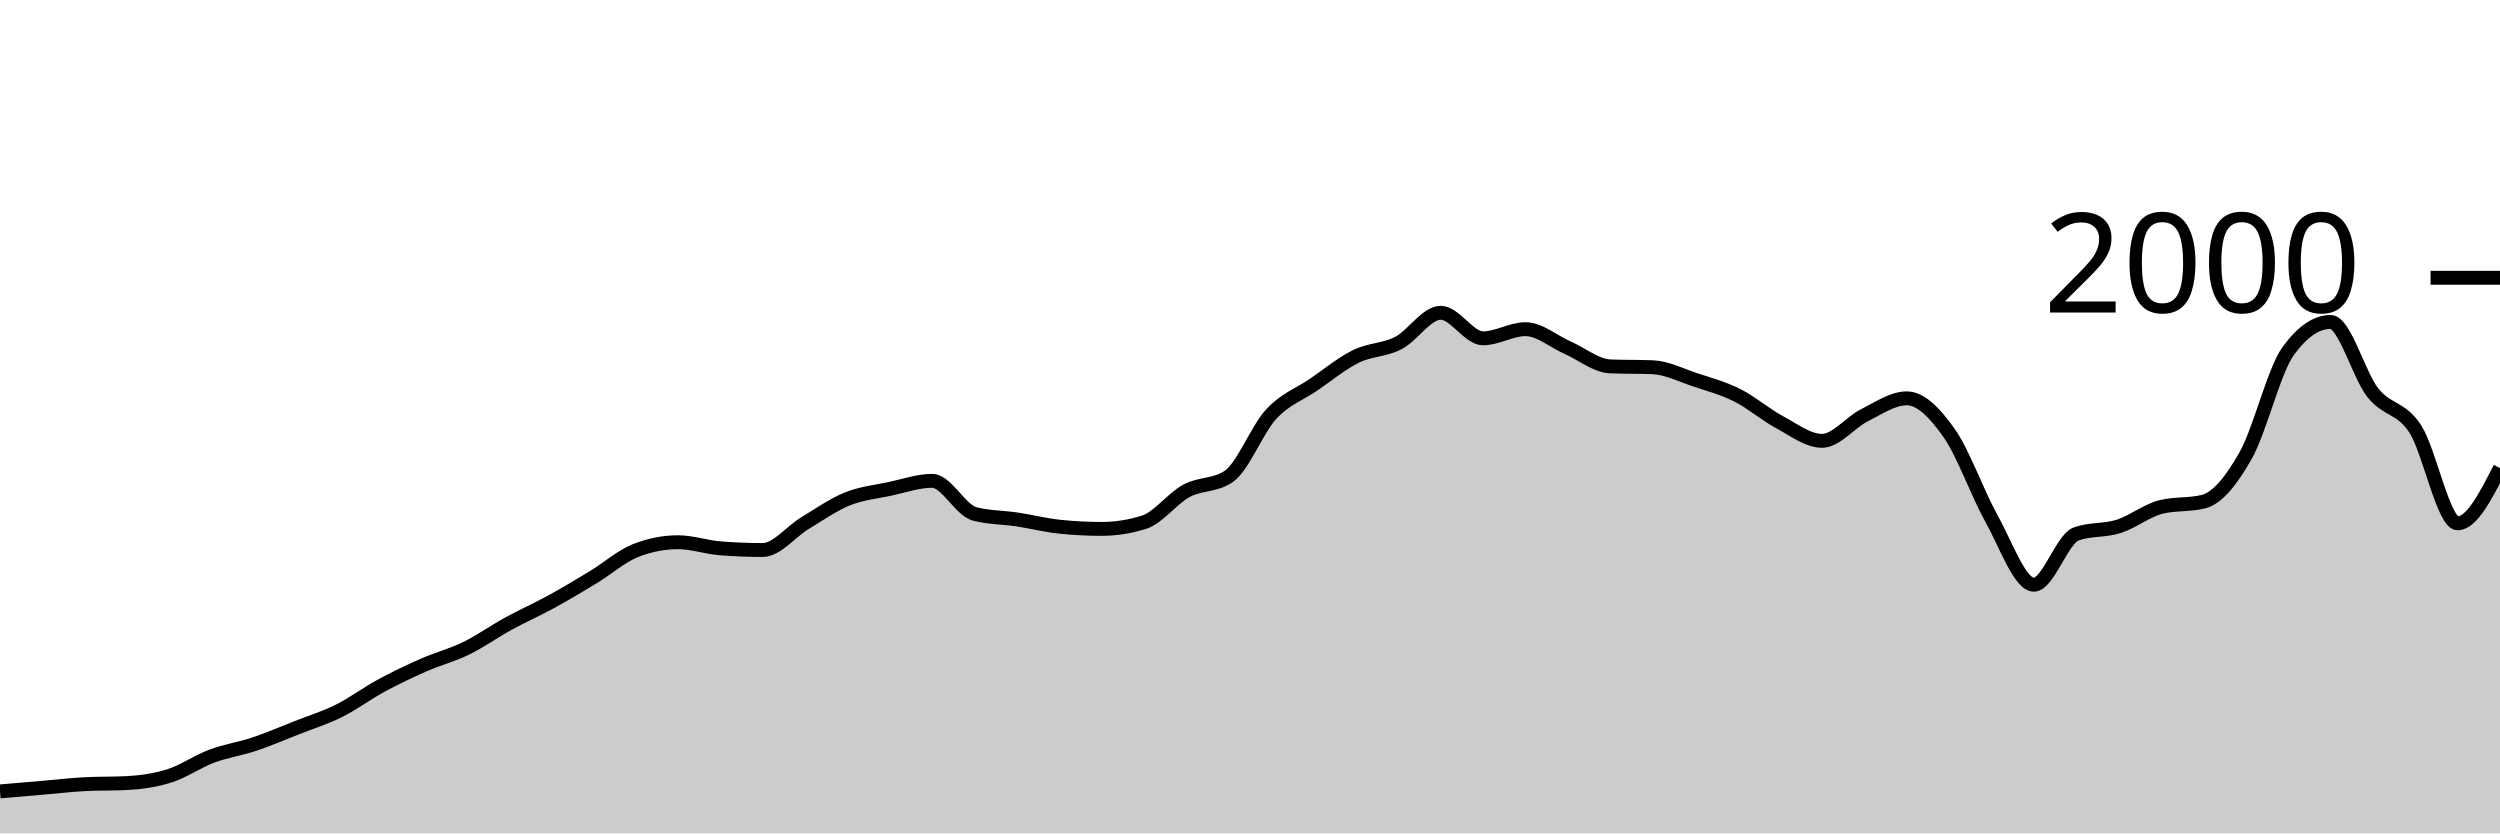
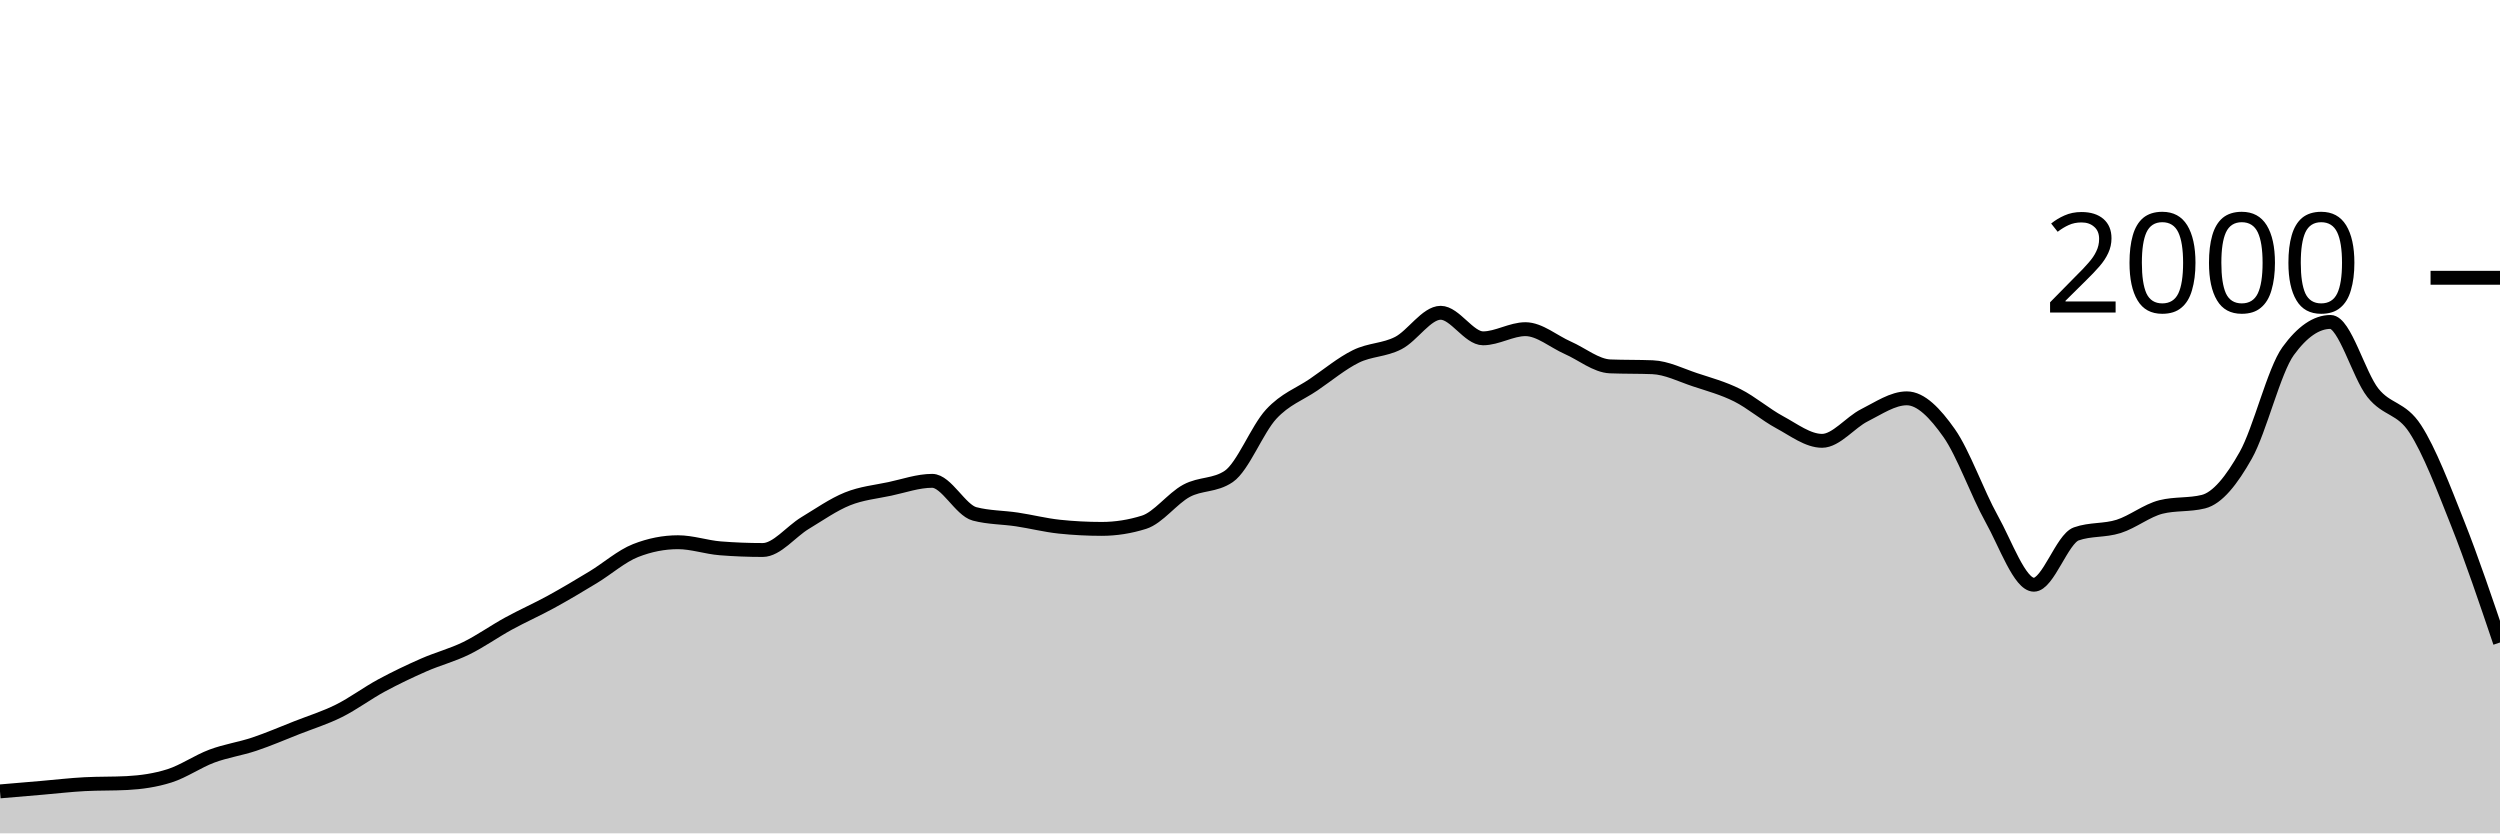
<svg xmlns="http://www.w3.org/2000/svg" viewBox="0 0 180 60">
  <g transform="translate(0,20)">
-     <path class="area" fill="rgba(0, 0, 0, 0.2)" d="M0,36.98C1.017,36.893,2.034,36.807,3.051,36.72C4.068,36.633,5.085,36.513,6.102,36.46C7.119,36.407,8.136,36.433,9.153,36.38C10.169,36.327,11.186,36.183,12.203,35.86C13.22,35.537,14.237,34.82,15.254,34.44C16.271,34.06,17.288,33.92,18.305,33.58C19.322,33.24,20.339,32.8,21.356,32.4C22.373,32,23.39,31.687,24.407,31.18C25.424,30.673,26.441,29.91,27.458,29.36C28.475,28.81,29.492,28.327,30.508,27.88C31.525,27.433,32.542,27.177,33.559,26.68C34.576,26.183,35.593,25.457,36.61,24.9C37.627,24.343,38.644,23.897,39.661,23.34C40.678,22.783,41.695,22.177,42.712,21.56C43.729,20.943,44.746,20.04,45.763,19.64C46.78,19.24,47.797,19.04,48.814,19.04C49.831,19.04,50.847,19.4,51.864,19.48C52.881,19.56,53.898,19.6,54.915,19.6C55.932,19.6,56.949,18.273,57.966,17.66C58.983,17.047,60,16.33,61.017,15.92C62.034,15.51,63.051,15.417,64.068,15.2C65.085,14.983,66.102,14.62,67.119,14.62C68.136,14.62,69.153,16.733,70.169,17C71.186,17.267,72.203,17.247,73.22,17.4C74.237,17.553,75.254,17.813,76.271,17.92C77.288,18.027,78.305,18.08,79.322,18.08C80.339,18.08,81.356,17.92,82.373,17.6C83.39,17.28,84.407,15.89,85.424,15.34C86.441,14.79,87.458,14.993,88.475,14.3C89.492,13.607,90.508,10.92,91.525,9.82C92.542,8.72,93.559,8.393,94.576,7.7C95.593,7.007,96.61,6.16,97.627,5.66C98.644,5.16,99.661,5.223,100.678,4.7C101.695,4.177,102.712,2.52,103.729,2.52C104.746,2.52,105.763,4.36,106.78,4.36C107.797,4.36,108.814,3.7,109.831,3.7C110.847,3.7,111.864,4.593,112.881,5.04C113.898,5.487,114.915,6.34,115.932,6.38C116.949,6.42,117.966,6.4,118.983,6.44C120,6.48,121.017,7.003,122.034,7.34C123.051,7.677,124.068,7.95,125.085,8.46C126.102,8.97,127.119,9.853,128.136,10.4C129.153,10.947,130.169,11.74,131.186,11.74C132.203,11.74,133.22,10.41,134.237,9.9C135.254,9.39,136.271,8.68,137.288,8.68C138.305,8.68,139.322,9.737,140.339,11.18C141.356,12.623,142.373,15.52,143.39,17.34C144.407,19.16,145.424,22.1,146.441,22.1C147.458,22.1,148.475,18.8,149.492,18.44C150.508,18.08,151.525,18.223,152.542,17.9C153.559,17.577,154.576,16.753,155.593,16.5C156.61,16.247,157.627,16.373,158.644,16.12C159.661,15.867,160.678,14.587,161.695,12.78C162.712,10.973,163.729,6.68,164.746,5.28C165.763,3.88,166.78,3.18,167.797,3.18C168.814,3.18,169.831,6.997,170.847,8.28C171.864,9.563,172.881,9.313,173.898,10.88C174.915,12.447,175.932,17.68,176.949,17.68C177.966,17.68,178.983,15.69,180,13.7L180,40C178.983,40,177.966,40,176.949,40C175.932,40,174.915,40,173.898,40C172.881,40,171.864,40,170.847,40C169.831,40,168.814,40,167.797,40C166.78,40,165.763,40,164.746,40C163.729,40,162.712,40,161.695,40C160.678,40,159.661,40,158.644,40C157.627,40,156.61,40,155.593,40C154.576,40,153.559,40,152.542,40C151.525,40,150.508,40,149.492,40C148.475,40,147.458,40,146.441,40C145.424,40,144.407,40,143.39,40C142.373,40,141.356,40,140.339,40C139.322,40,138.305,40,137.288,40C136.271,40,135.254,40,134.237,40C133.22,40,132.203,40,131.186,40C130.169,40,129.153,40,128.136,40C127.119,40,126.102,40,125.085,40C124.068,40,123.051,40,122.034,40C121.017,40,120,40,118.983,40C117.966,40,116.949,40,115.932,40C114.915,40,113.898,40,112.881,40C111.864,40,110.847,40,109.831,40C108.814,40,107.797,40,106.78,40C105.763,40,104.746,40,103.729,40C102.712,40,101.695,40,100.678,40C99.661,40,98.644,40,97.627,40C96.61,40,95.593,40,94.576,40C93.559,40,92.542,40,91.525,40C90.508,40,89.492,40,88.475,40C87.458,40,86.441,40,85.424,40C84.407,40,83.39,40,82.373,40C81.356,40,80.339,40,79.322,40C78.305,40,77.288,40,76.271,40C75.254,40,74.237,40,73.22,40C72.203,40,71.186,40,70.169,40C69.153,40,68.136,40,67.119,40C66.102,40,65.085,40,64.068,40C63.051,40,62.034,40,61.017,40C60,40,58.983,40,57.966,40C56.949,40,55.932,40,54.915,40C53.898,40,52.881,40,51.864,40C50.847,40,49.831,40,48.814,40C47.797,40,46.78,40,45.763,40C44.746,40,43.729,40,42.712,40C41.695,40,40.678,40,39.661,40C38.644,40,37.627,40,36.61,40C35.593,40,34.576,40,33.559,40C32.542,40,31.525,40,30.508,40C29.492,40,28.475,40,27.458,40C26.441,40,25.424,40,24.407,40C23.39,40,22.373,40,21.356,40C20.339,40,19.322,40,18.305,40C17.288,40,16.271,40,15.254,40C14.237,40,13.22,40,12.203,40C11.186,40,10.169,40,9.153,40C8.136,40,7.119,40,6.102,40C5.085,40,4.068,40,3.051,40C2.034,40,1.017,40,0,40Z" />
-     <path class="line" stroke="black" fill="none" d="M0,36.98C1.017,36.893,2.034,36.807,3.051,36.72C4.068,36.633,5.085,36.513,6.102,36.46C7.119,36.407,8.136,36.433,9.153,36.38C10.169,36.327,11.186,36.183,12.203,35.86C13.22,35.537,14.237,34.82,15.254,34.44C16.271,34.06,17.288,33.92,18.305,33.58C19.322,33.24,20.339,32.8,21.356,32.4C22.373,32,23.39,31.687,24.407,31.18C25.424,30.673,26.441,29.91,27.458,29.36C28.475,28.81,29.492,28.327,30.508,27.88C31.525,27.433,32.542,27.177,33.559,26.68C34.576,26.183,35.593,25.457,36.61,24.9C37.627,24.343,38.644,23.897,39.661,23.34C40.678,22.783,41.695,22.177,42.712,21.56C43.729,20.943,44.746,20.04,45.763,19.64C46.78,19.24,47.797,19.04,48.814,19.04C49.831,19.04,50.847,19.4,51.864,19.48C52.881,19.56,53.898,19.6,54.915,19.6C55.932,19.6,56.949,18.273,57.966,17.66C58.983,17.047,60,16.33,61.017,15.92C62.034,15.51,63.051,15.417,64.068,15.2C65.085,14.983,66.102,14.62,67.119,14.62C68.136,14.62,69.153,16.733,70.169,17C71.186,17.267,72.203,17.247,73.22,17.4C74.237,17.553,75.254,17.813,76.271,17.92C77.288,18.027,78.305,18.08,79.322,18.08C80.339,18.08,81.356,17.92,82.373,17.6C83.39,17.28,84.407,15.89,85.424,15.34C86.441,14.79,87.458,14.993,88.475,14.3C89.492,13.607,90.508,10.92,91.525,9.82C92.542,8.72,93.559,8.393,94.576,7.7C95.593,7.007,96.61,6.16,97.627,5.66C98.644,5.16,99.661,5.223,100.678,4.7C101.695,4.177,102.712,2.52,103.729,2.52C104.746,2.52,105.763,4.36,106.78,4.36C107.797,4.36,108.814,3.7,109.831,3.7C110.847,3.7,111.864,4.593,112.881,5.04C113.898,5.487,114.915,6.34,115.932,6.38C116.949,6.42,117.966,6.4,118.983,6.44C120,6.48,121.017,7.003,122.034,7.34C123.051,7.677,124.068,7.95,125.085,8.46C126.102,8.97,127.119,9.853,128.136,10.4C129.153,10.947,130.169,11.74,131.186,11.74C132.203,11.74,133.22,10.41,134.237,9.9C135.254,9.39,136.271,8.68,137.288,8.68C138.305,8.68,139.322,9.737,140.339,11.18C141.356,12.623,142.373,15.52,143.39,17.34C144.407,19.16,145.424,22.1,146.441,22.1C147.458,22.1,148.475,18.8,149.492,18.44C150.508,18.08,151.525,18.223,152.542,17.9C153.559,17.577,154.576,16.753,155.593,16.5C156.61,16.247,157.627,16.373,158.644,16.12C159.661,15.867,160.678,14.587,161.695,12.78C162.712,10.973,163.729,6.68,164.746,5.28C165.763,3.88,166.78,3.18,167.797,3.18C168.814,3.18,169.831,6.997,170.847,8.28C171.864,9.563,172.881,9.313,173.898,10.88C174.915,12.447,175.932,17.68,176.949,17.68C177.966,17.68,178.983,15.69,180,13.7" />
+     <path class="area" fill="rgba(0, 0, 0, 0.2)" d="M0,36.98C1.017,36.893,2.034,36.807,3.051,36.72C4.068,36.633,5.085,36.513,6.102,36.46C7.119,36.407,8.136,36.433,9.153,36.38C10.169,36.327,11.186,36.183,12.203,35.86C13.22,35.537,14.237,34.82,15.254,34.44C16.271,34.06,17.288,33.92,18.305,33.58C19.322,33.24,20.339,32.8,21.356,32.4C22.373,32,23.39,31.687,24.407,31.18C25.424,30.673,26.441,29.91,27.458,29.36C28.475,28.81,29.492,28.327,30.508,27.88C31.525,27.433,32.542,27.177,33.559,26.68C34.576,26.183,35.593,25.457,36.61,24.9C37.627,24.343,38.644,23.897,39.661,23.34C40.678,22.783,41.695,22.177,42.712,21.56C43.729,20.943,44.746,20.04,45.763,19.64C46.78,19.24,47.797,19.04,48.814,19.04C49.831,19.04,50.847,19.4,51.864,19.48C52.881,19.56,53.898,19.6,54.915,19.6C55.932,19.6,56.949,18.273,57.966,17.66C58.983,17.047,60,16.33,61.017,15.92C62.034,15.51,63.051,15.417,64.068,15.2C65.085,14.983,66.102,14.62,67.119,14.62C68.136,14.62,69.153,16.733,70.169,17C71.186,17.267,72.203,17.247,73.22,17.4C74.237,17.553,75.254,17.813,76.271,17.92C77.288,18.027,78.305,18.08,79.322,18.08C80.339,18.08,81.356,17.92,82.373,17.6C83.39,17.28,84.407,15.89,85.424,15.34C86.441,14.79,87.458,14.993,88.475,14.3C89.492,13.607,90.508,10.92,91.525,9.82C92.542,8.72,93.559,8.393,94.576,7.7C95.593,7.007,96.61,6.16,97.627,5.66C98.644,5.16,99.661,5.223,100.678,4.7C101.695,4.177,102.712,2.52,103.729,2.52C104.746,2.52,105.763,4.36,106.78,4.36C107.797,4.36,108.814,3.7,109.831,3.7C110.847,3.7,111.864,4.593,112.881,5.04C113.898,5.487,114.915,6.34,115.932,6.38C116.949,6.42,117.966,6.4,118.983,6.44C120,6.48,121.017,7.003,122.034,7.34C123.051,7.677,124.068,7.95,125.085,8.46C126.102,8.97,127.119,9.853,128.136,10.4C129.153,10.947,130.169,11.74,131.186,11.74C132.203,11.74,133.22,10.41,134.237,9.9C135.254,9.39,136.271,8.68,137.288,8.68C138.305,8.68,139.322,9.737,140.339,11.18C141.356,12.623,142.373,15.52,143.39,17.34C144.407,19.16,145.424,22.1,146.441,22.1C147.458,22.1,148.475,18.8,149.492,18.44C150.508,18.08,151.525,18.223,152.542,17.9C153.559,17.577,154.576,16.753,155.593,16.5C156.61,16.247,157.627,16.373,158.644,16.12C159.661,15.867,160.678,14.587,161.695,12.78C162.712,10.973,163.729,6.68,164.746,5.28C165.763,3.88,166.78,3.18,167.797,3.18C168.814,3.18,169.831,6.997,170.847,8.28C171.864,9.563,172.881,9.313,173.898,10.88C174.915,12.447,175.932,15.117,176.949,17.68C177.966,20.243,178.983,23.252,180,26.26L180,40C178.983,40,177.966,40,176.949,40C175.932,40,174.915,40,173.898,40C172.881,40,171.864,40,170.847,40C169.831,40,168.814,40,167.797,40C166.78,40,165.763,40,164.746,40C163.729,40,162.712,40,161.695,40C160.678,40,159.661,40,158.644,40C157.627,40,156.61,40,155.593,40C154.576,40,153.559,40,152.542,40C151.525,40,150.508,40,149.492,40C148.475,40,147.458,40,146.441,40C145.424,40,144.407,40,143.39,40C142.373,40,141.356,40,140.339,40C139.322,40,138.305,40,137.288,40C136.271,40,135.254,40,134.237,40C133.22,40,132.203,40,131.186,40C130.169,40,129.153,40,128.136,40C127.119,40,126.102,40,125.085,40C124.068,40,123.051,40,122.034,40C121.017,40,120,40,118.983,40C117.966,40,116.949,40,115.932,40C114.915,40,113.898,40,112.881,40C111.864,40,110.847,40,109.831,40C108.814,40,107.797,40,106.78,40C105.763,40,104.746,40,103.729,40C102.712,40,101.695,40,100.678,40C99.661,40,98.644,40,97.627,40C96.61,40,95.593,40,94.576,40C93.559,40,92.542,40,91.525,40C90.508,40,89.492,40,88.475,40C87.458,40,86.441,40,85.424,40C84.407,40,83.39,40,82.373,40C81.356,40,80.339,40,79.322,40C78.305,40,77.288,40,76.271,40C75.254,40,74.237,40,73.22,40C72.203,40,71.186,40,70.169,40C69.153,40,68.136,40,67.119,40C66.102,40,65.085,40,64.068,40C63.051,40,62.034,40,61.017,40C60,40,58.983,40,57.966,40C56.949,40,55.932,40,54.915,40C53.898,40,52.881,40,51.864,40C50.847,40,49.831,40,48.814,40C47.797,40,46.78,40,45.763,40C44.746,40,43.729,40,42.712,40C41.695,40,40.678,40,39.661,40C38.644,40,37.627,40,36.61,40C35.593,40,34.576,40,33.559,40C32.542,40,31.525,40,30.508,40C29.492,40,28.475,40,27.458,40C26.441,40,25.424,40,24.407,40C23.39,40,22.373,40,21.356,40C20.339,40,19.322,40,18.305,40C17.288,40,16.271,40,15.254,40C14.237,40,13.22,40,12.203,40C11.186,40,10.169,40,9.153,40C8.136,40,7.119,40,6.102,40C5.085,40,4.068,40,3.051,40C2.034,40,1.017,40,0,40Z" />
+     <path class="line" stroke="black" fill="none" d="M0,36.98C1.017,36.893,2.034,36.807,3.051,36.72C4.068,36.633,5.085,36.513,6.102,36.46C7.119,36.407,8.136,36.433,9.153,36.38C10.169,36.327,11.186,36.183,12.203,35.86C13.22,35.537,14.237,34.82,15.254,34.44C16.271,34.06,17.288,33.92,18.305,33.58C19.322,33.24,20.339,32.8,21.356,32.4C22.373,32,23.39,31.687,24.407,31.18C25.424,30.673,26.441,29.91,27.458,29.36C28.475,28.81,29.492,28.327,30.508,27.88C31.525,27.433,32.542,27.177,33.559,26.68C34.576,26.183,35.593,25.457,36.61,24.9C37.627,24.343,38.644,23.897,39.661,23.34C40.678,22.783,41.695,22.177,42.712,21.56C43.729,20.943,44.746,20.04,45.763,19.64C46.78,19.24,47.797,19.04,48.814,19.04C49.831,19.04,50.847,19.4,51.864,19.48C52.881,19.56,53.898,19.6,54.915,19.6C55.932,19.6,56.949,18.273,57.966,17.66C58.983,17.047,60,16.33,61.017,15.92C62.034,15.51,63.051,15.417,64.068,15.2C65.085,14.983,66.102,14.62,67.119,14.62C68.136,14.62,69.153,16.733,70.169,17C71.186,17.267,72.203,17.247,73.22,17.4C74.237,17.553,75.254,17.813,76.271,17.92C77.288,18.027,78.305,18.08,79.322,18.08C80.339,18.08,81.356,17.92,82.373,17.6C83.39,17.28,84.407,15.89,85.424,15.34C86.441,14.79,87.458,14.993,88.475,14.3C89.492,13.607,90.508,10.92,91.525,9.82C92.542,8.72,93.559,8.393,94.576,7.7C95.593,7.007,96.61,6.16,97.627,5.66C98.644,5.16,99.661,5.223,100.678,4.7C101.695,4.177,102.712,2.52,103.729,2.52C104.746,2.52,105.763,4.36,106.78,4.36C107.797,4.36,108.814,3.7,109.831,3.7C110.847,3.7,111.864,4.593,112.881,5.04C113.898,5.487,114.915,6.34,115.932,6.38C116.949,6.42,117.966,6.4,118.983,6.44C120,6.48,121.017,7.003,122.034,7.34C123.051,7.677,124.068,7.95,125.085,8.46C126.102,8.97,127.119,9.853,128.136,10.4C129.153,10.947,130.169,11.74,131.186,11.74C132.203,11.74,133.22,10.41,134.237,9.9C135.254,9.39,136.271,8.68,137.288,8.68C138.305,8.68,139.322,9.737,140.339,11.18C141.356,12.623,142.373,15.52,143.39,17.34C144.407,19.16,145.424,22.1,146.441,22.1C147.458,22.1,148.475,18.8,149.492,18.44C150.508,18.08,151.525,18.223,152.542,17.9C153.559,17.577,154.576,16.753,155.593,16.5C156.61,16.247,157.627,16.373,158.644,16.12C159.661,15.867,160.678,14.587,161.695,12.78C162.712,10.973,163.729,6.68,164.746,5.28C165.763,3.88,166.78,3.18,167.797,3.18C168.814,3.18,169.831,6.997,170.847,8.28C171.864,9.563,172.881,9.313,173.898,10.88C174.915,12.447,175.932,15.117,176.949,17.68C177.966,20.243,178.983,23.252,180,26.26" />
    <path class="axis-ceiling" stroke-width="1" stroke="black" fill="none" d="M175,0L180,0" />
    <text class="axis-ceiling-label" font-family="sans-serif" text-anchor="end" font-size="10px" x="170" y="2.5">2000</text>
  </g>
</svg>
